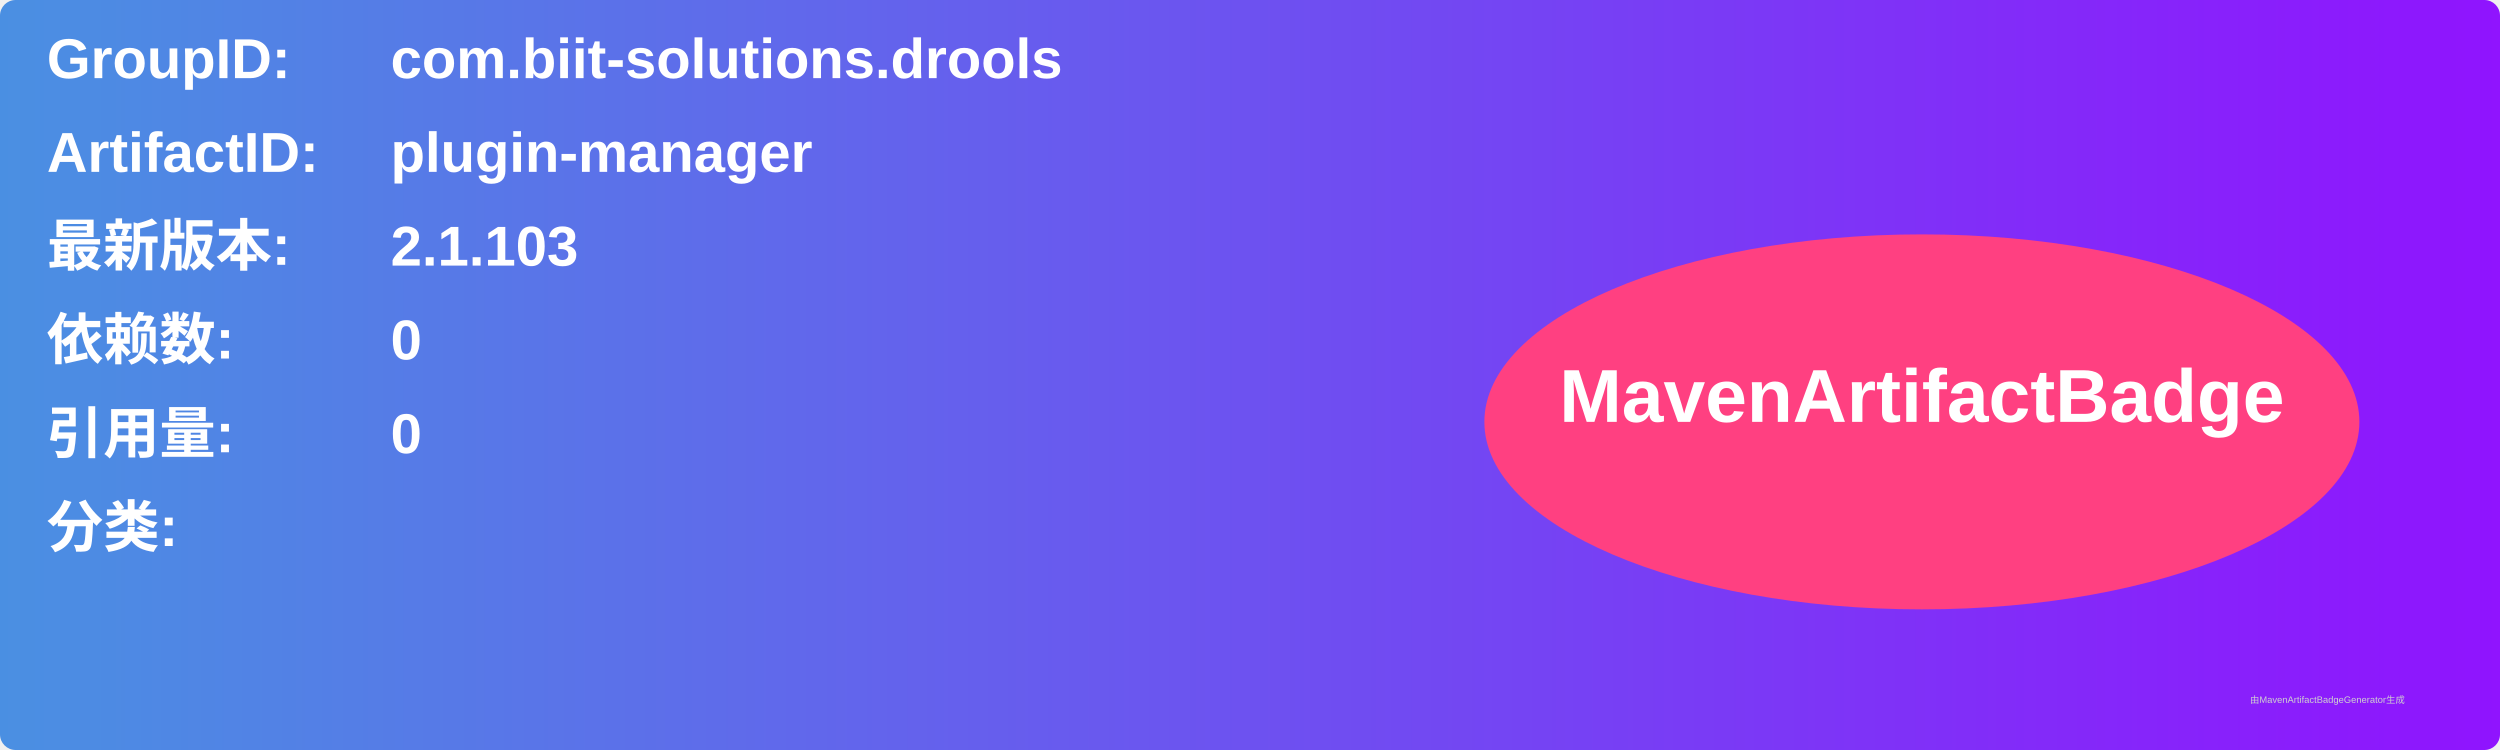
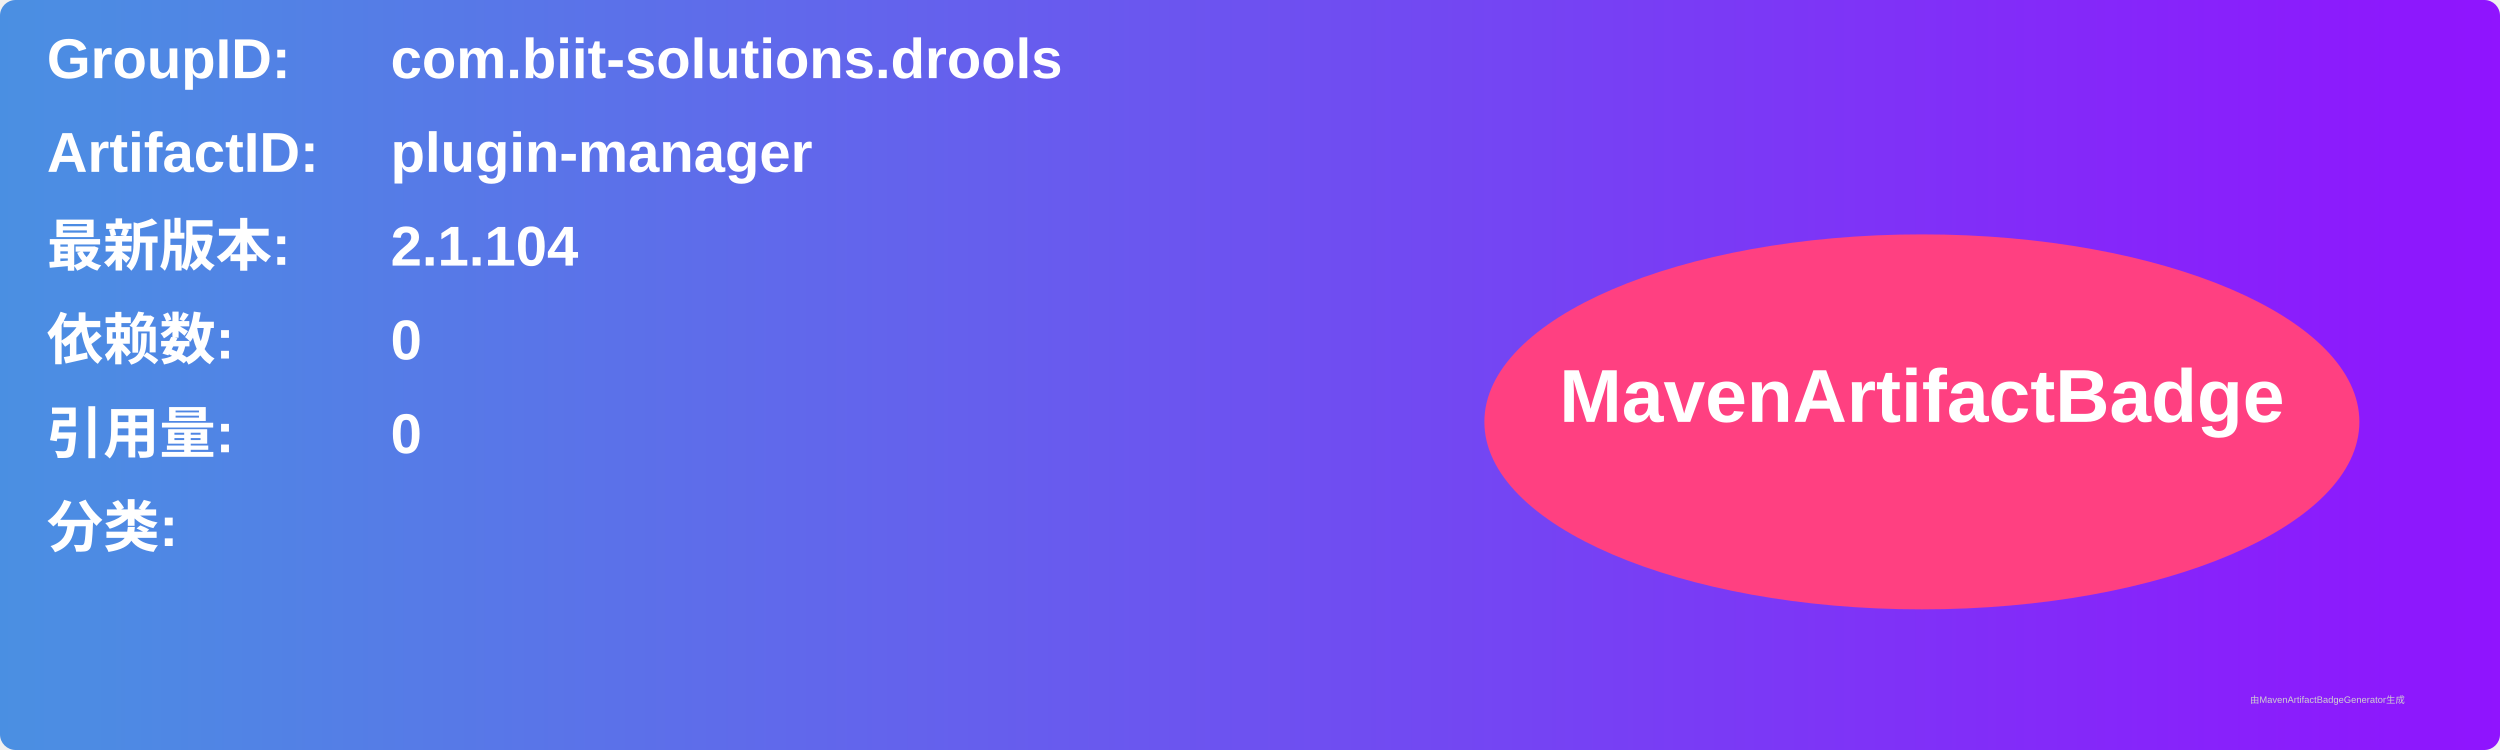
<svg xmlns="http://www.w3.org/2000/svg" width="800" height="240" viewBox="0 0 800 240">
  <linearGradient id="grad" x1="0%" y1="0%" x2="100%" y2="0%">
    <stop offset="0%" stop-color="#4a90e2" />
    <stop offset="100%" stop-color="#9013fe" />
  </linearGradient>
  <rect width="100%" height="100%" rx="5" ry="5" fill="url(#grad)" />
  <g transform="translate(15, 15)">
    <text x="0" y="10" font-family="Arial" font-size="18" fill="white" font-weight="bold" width="260">GroupID:</text>
    <text x="110" y="10" font-family="Arial" font-size="18" fill="white" font-weight="bold" width="460">com.biit-solutions.drools</text>
    <text x="0" y="40" font-family="Arial" font-size="18" fill="white" font-weight="bold" width="260">ArtifactID:</text>
    <text x="110" y="40" font-family="Arial" font-size="18" fill="white" font-weight="bold" width="460">plugin-manager</text>
    <text x="0" y="70" font-family="Arial" font-size="18" fill="white" font-weight="bold">最新版本:</text>
    <text x="110" y="70" font-family="Arial" font-size="18" fill="white" font-weight="bold">
-       <tspan font-weight="bold">2.1.103</tspan>
+       <tspan font-weight="bold">2.1.104</tspan>
    </text>
    <text x="0" y="100" font-family="Arial" font-size="18" fill="white" font-weight="bold">依赖数: </text>
    <text x="110" y="100" font-family="Arial" font-size="18" fill="white">
      <tspan font-weight="bold">0</tspan>
    </text>
    <text x="0" y="130" font-family="Arial" font-size="18" fill="white" font-weight="bold">引用量: </text>
    <text x="110" y="130" font-family="Arial" font-size="18" fill="white">
      <tspan font-weight="bold">0</tspan>
    </text>
    <text x="0" y="160" font-family="Arial" font-size="18" fill="white" font-weight="bold">分类:</text>
    <text x="10" y="190" font-family="Arial" font-size="10" fill="white">
      <tspan font-weight="bold" />
    </text>
    <ellipse cx="600" cy="120" rx="140" ry="60" fill="#ff4081" />
    <text x="600" y="120" text-anchor="middle" font-family="Arial" font-size="24" fill="white" font-weight="bold">MavenArtifactBadge</text>
  </g>
  <text x="720" y="225" font-family="Arial" font-size="3" fill="#d0d0d0">由MavenArtifactBadgeGenerator生成</text>
</svg>
